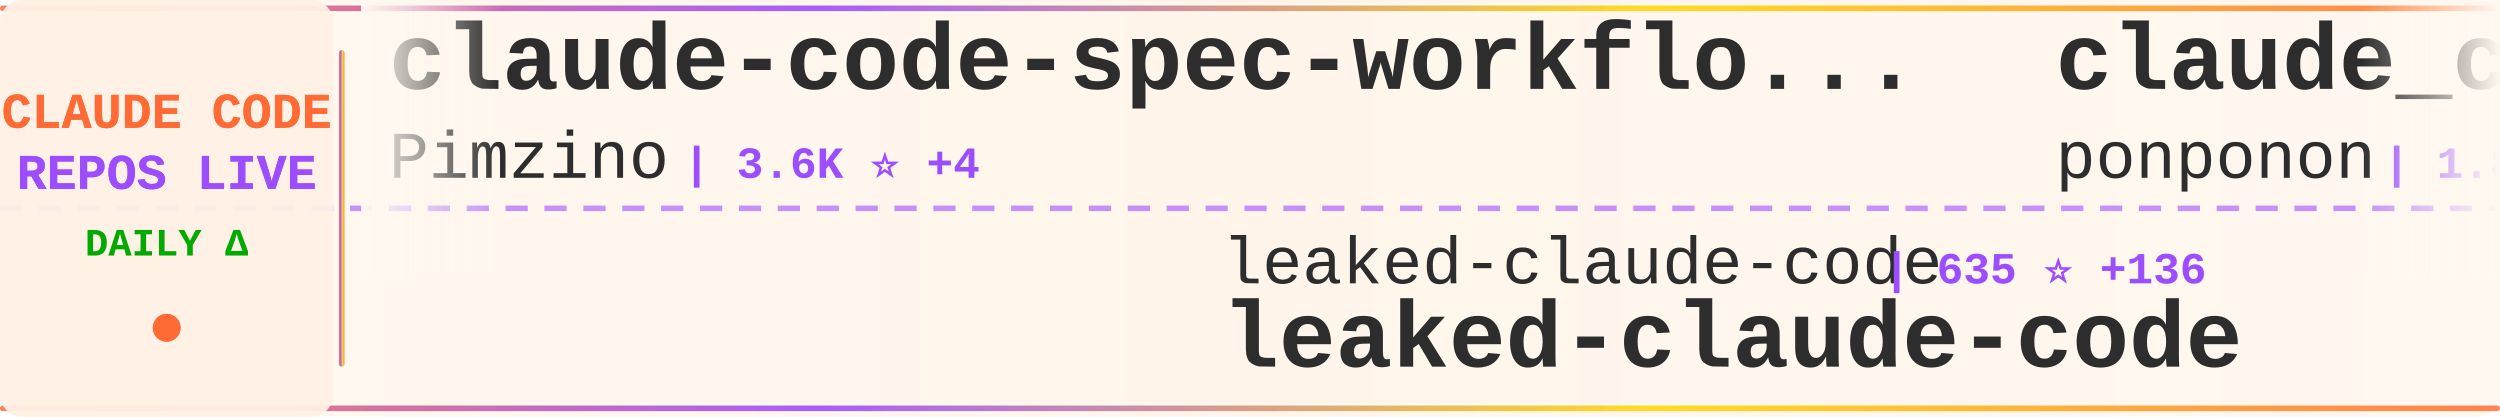
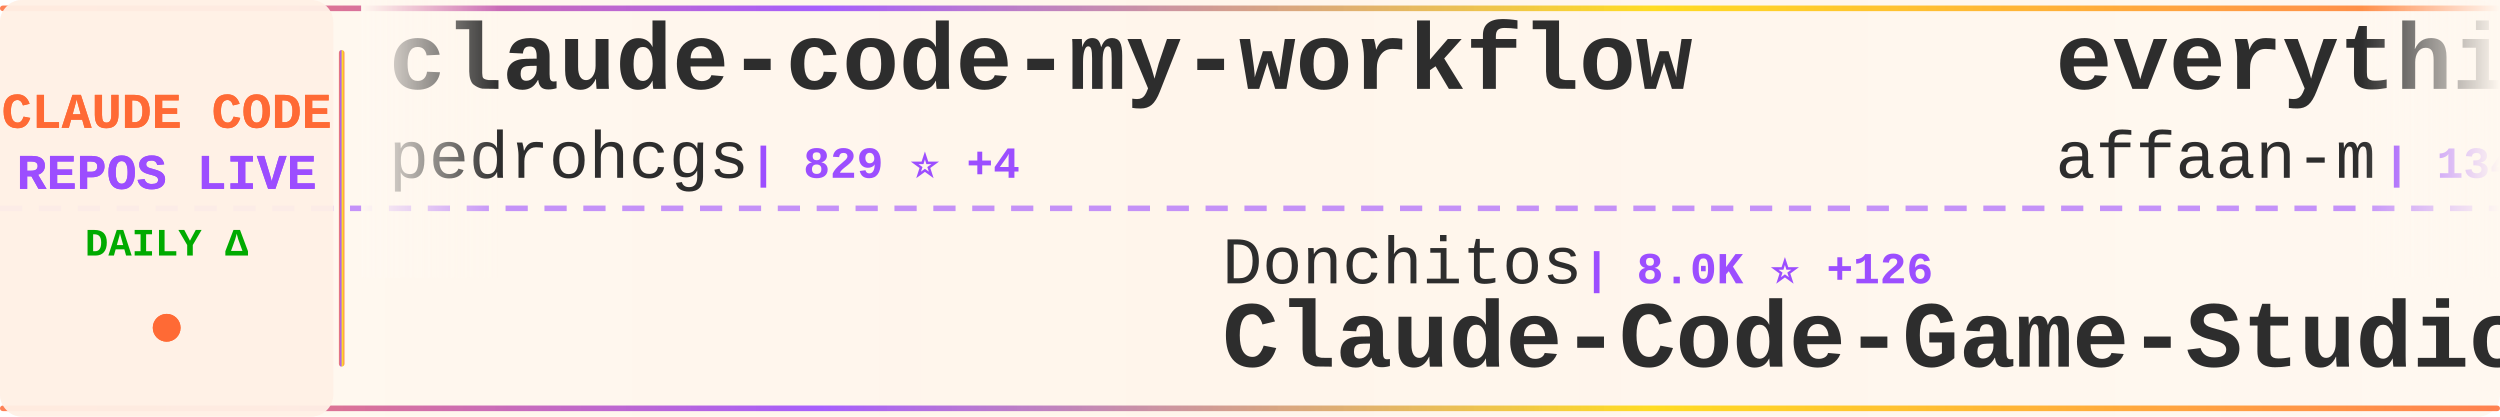
<svg xmlns="http://www.w3.org/2000/svg" width="900" height="150">
  <defs>
    <linearGradient id="tickerBg" x1="0%" y1="0%" x2="100%" y2="0%">
      <stop offset="0%" style="stop-color:#fff8f0;stop-opacity:0.98" />
      <stop offset="50%" style="stop-color:#fff5eb;stop-opacity:1" />
      <stop offset="100%" style="stop-color:#fff8f0;stop-opacity:0.98" />
    </linearGradient>
    <linearGradient id="borderGrad" x1="0%" y1="0%" x2="100%" y2="0%">
      <stop offset="0%" style="stop-color:#FF6B35;stop-opacity:0.85">
        <animate attributeName="stop-opacity" values="0.85;1;0.85" dur="2s" repeatCount="indefinite" />
      </stop>
      <stop offset="33%" style="stop-color:#9C4EFF;stop-opacity:0.9">
        <animate attributeName="stop-opacity" values="0.9;1;0.9" dur="2.2s" repeatCount="indefinite" />
      </stop>
      <stop offset="66%" style="stop-color:#FFD700;stop-opacity:0.85">
        <animate attributeName="stop-opacity" values="0.85;1;0.85" dur="1.8s" repeatCount="indefinite" />
      </stop>
      <stop offset="100%" style="stop-color:#FF6B35;stop-opacity:0.85">
        <animate attributeName="stop-opacity" values="0.85;1;0.85" dur="2s" repeatCount="indefinite" />
      </stop>
    </linearGradient>
    <filter id="textGlow">
      <feGaussianBlur stdDeviation="0.15" result="coloredBlur" />
      <feMerge>
        <feMergeNode in="coloredBlur" />
        <feMergeNode in="SourceGraphic" />
      </feMerge>
    </filter>
    <filter id="metricGlow">
      <feGaussianBlur stdDeviation="0.2" result="coloredBlur" />
      <feMerge>
        <feMergeNode in="coloredBlur" />
        <feMergeNode in="SourceGraphic" />
      </feMerge>
    </filter>
    <linearGradient id="leftFade" x1="0%" y1="0%" x2="100%" y2="0%">
      <stop offset="0%" style="stop-color:#fff8f0;stop-opacity:1" />
      <stop offset="100%" style="stop-color:#fff8f0;stop-opacity:0" />
    </linearGradient>
    <linearGradient id="rightFade" x1="0%" y1="0%" x2="100%" y2="0%">
      <stop offset="0%" style="stop-color:#fff8f0;stop-opacity:0" />
      <stop offset="100%" style="stop-color:#fff8f0;stop-opacity:1" />
    </linearGradient>
  </defs>
  <rect width="900" height="150" fill="url(#tickerBg)" rx="8" />
  <rect x="0" y="2" width="900" height="2" fill="url(#borderGrad)" rx="1" />
  <rect x="0" y="146" width="900" height="2" fill="url(#borderGrad)" rx="1" />
  <line x1="0" y1="75" x2="900" y2="75" stroke="#9C4EFF" stroke-width="2" stroke-dasharray="8 6" opacity="0.6" />
  <rect x="0" y="0" width="120" height="150" fill="#fff0e6" opacity="0.95" rx="8" />
  <text x="60" y="46" font-family="'Courier New', monospace" font-size="18" font-weight="bold" fill="#FF6B35" text-anchor="middle" filter="url(#textGlow)">
    CLAUDE CODE
  </text>
  <text x="60" y="68" font-family="'Courier New', monospace" font-size="18" font-weight="bold" fill="#9C4EFF" text-anchor="middle" filter="url(#textGlow)">
    REPOS LIVE
  </text>
  <text x="60" y="92" font-family="'Courier New', monospace" font-size="14" font-weight="bold" fill="#00aa00" text-anchor="middle">
    DAILY Δ
  </text>
  <circle cx="60" cy="118" r="5" fill="#FF6B35" filter="url(#metricGlow)">
    <animate attributeName="r" values="4;6;4" dur="1.5s" repeatCount="indefinite" />
    <animate attributeName="opacity" values="0.6;1;0.6" dur="1.5s" repeatCount="indefinite" />
  </circle>
  <rect x="122" y="18" width="2" height="114" fill="url(#borderGrad)" rx="1" />
  <clipPath id="tickerClip">
    <rect x="130" y="0" width="770" height="150" />
  </clipPath>
  <g clip-path="url(#tickerClip)">
    <g id="tickerItems">
      <animateTransform attributeName="transform" attributeType="XML" type="translate" from="0 0" to="-3000 0" dur="54s" repeatCount="indefinite" />
      <g transform="translate(0, 0)">
-         <text x="140" y="32" font-family="'Courier New', monospace" font-size="34" font-weight="bold" fill="#2d2d2d">claude-code-spec-workflo...</text>
-         <text x="140" y="64" font-family="'Courier New', monospace" font-size="24" font-weight="normal" fill="#2d2d2d" opacity="1.0">Pimzino</text>
-         <text x="246" y="64" font-family="'Courier New', monospace" font-size="16" font-weight="bold" fill="#9C4EFF"> | 3.6K ⭐ +4</text>
+         <text x="140" y="32" font-family="'Courier New', monospace" font-size="34" font-weight="bold" fill="#2d2d2d">claude-code-my-workflow</text>
+         <text x="140" y="64" font-family="'Courier New', monospace" font-size="24" font-weight="normal" fill="#2d2d2d" opacity="1.0">pedrohcgs</text>
+         <text x="270" y="64" font-family="'Courier New', monospace" font-size="16" font-weight="bold" fill="#9C4EFF"> | 829 ⭐ +4</text>
      </g>
      <g transform="translate(300, 0)">
-         <text x="140" y="102" font-family="'Courier New', monospace" font-size="24" font-weight="normal" fill="#2d2d2d" opacity="1.0">leaked-claude-code</text>
-         <text x="378" y="102" font-family="'Courier New', monospace" font-size="16" font-weight="bold" fill="#9C4EFF"> | 635 ⭐ +136</text>
-         <text x="140" y="132" font-family="'Courier New', monospace" font-size="34" font-weight="bold" fill="#2d2d2d">leaked-claude-code</text>
+         <text x="140" y="102" font-family="'Courier New', monospace" font-size="24" font-weight="normal" fill="#2d2d2d" opacity="1.0">Donchitos</text>
+         <text x="270" y="102" font-family="'Courier New', monospace" font-size="16" font-weight="bold" fill="#9C4EFF"> | 8.0K ⭐ +126</text>
+         <text x="140" y="132" font-family="'Courier New', monospace" font-size="34" font-weight="bold" fill="#2d2d2d">Claude-Code-Game-Studios</text>
      </g>
      <g transform="translate(600, 0)">
-         <text x="140" y="32" font-family="'Courier New', monospace" font-size="34" font-weight="bold" fill="#2d2d2d">claude_code_src</text>
-         <text x="140" y="64" font-family="'Courier New', monospace" font-size="24" font-weight="normal" fill="#2d2d2d" opacity="1.0">ponponon</text>
-         <text x="258" y="64" font-family="'Courier New', monospace" font-size="16" font-weight="bold" fill="#9C4EFF"> | 1.8K ⭐ +392</text>
+         <text x="140" y="32" font-family="'Courier New', monospace" font-size="34" font-weight="bold" fill="#2d2d2d">everything-claude-code</text>
+         <text x="140" y="64" font-family="'Courier New', monospace" font-size="24" font-weight="normal" fill="#2d2d2d" opacity="1.0">affaan-m</text>
+         <text x="258" y="64" font-family="'Courier New', monospace" font-size="16" font-weight="bold" fill="#9C4EFF"> | 134.6K ⭐ +2.4K</text>
      </g>
      <g transform="translate(900, 0)">
-         <text x="140" y="102" font-family="'Courier New', monospace" font-size="24" font-weight="normal" fill="#2d2d2d" opacity="1.0">OneRedOak</text>
-         <text x="270" y="102" font-family="'Courier New', monospace" font-size="16" font-weight="bold" fill="#9C4EFF"> | 3.8K ⭐ +1</text>
-         <text x="140" y="132" font-family="'Courier New', monospace" font-size="34" font-weight="bold" fill="#2d2d2d">claude-code-workflows</text>
+         <text x="140" y="102" font-family="'Courier New', monospace" font-size="24" font-weight="normal" fill="#2d2d2d" opacity="1.0">kodu-ai</text>
+         <text x="246" y="102" font-family="'Courier New', monospace" font-size="16" font-weight="bold" fill="#9C4EFF"> | 5.3K ⭐</text>
+         <text x="140" y="132" font-family="'Courier New', monospace" font-size="34" font-weight="bold" fill="#2d2d2d">claude-coder</text>
      </g>
      <g transform="translate(1200, 0)">
+         <text x="140" y="32" font-family="'Courier New', monospace" font-size="34" font-weight="bold" fill="#2d2d2d">claude-code-analysis</text>
+         <text x="140" y="64" font-family="'Courier New', monospace" font-size="24" font-weight="normal" fill="#2d2d2d" opacity="1.0">liuup</text>
+         <text x="222" y="64" font-family="'Courier New', monospace" font-size="16" font-weight="bold" fill="#9C4EFF"> | 727 ⭐ +147</text>
+       </g>
+       <g transform="translate(1500, 0)">
+         <text x="140" y="102" font-family="'Courier New', monospace" font-size="24" font-weight="normal" fill="#2d2d2d" opacity="1.0">lintsinghua</text>
+         <text x="294" y="102" font-family="'Courier New', monospace" font-size="16" font-weight="bold" fill="#9C4EFF"> | 1.6K ⭐ +323</text>
+         <text x="140" y="132" font-family="'Courier New', monospace" font-size="34" font-weight="bold" fill="#2d2d2d">claude-code-book</text>
+       </g>
+       <g transform="translate(1800, 0)">
+         <text x="140" y="32" font-family="'Courier New', monospace" font-size="34" font-weight="bold" fill="#2d2d2d">ralph-claude-code</text>
+         <text x="140" y="64" font-family="'Courier New', monospace" font-size="24" font-weight="normal" fill="#2d2d2d" opacity="1.0">frankbria</text>
+         <text x="270" y="64" font-family="'Courier New', monospace" font-size="16" font-weight="bold" fill="#9C4EFF"> | 8.4K ⭐ +15</text>
+       </g>
+       <g transform="translate(2100, 0)">
+         <text x="140" y="102" font-family="'Courier New', monospace" font-size="24" font-weight="normal" fill="#2d2d2d" opacity="1.0">disler</text>
+         <text x="234" y="102" font-family="'Courier New', monospace" font-size="16" font-weight="bold" fill="#9C4EFF"> | 3.5K ⭐ +7</text>
+         <text x="140" y="132" font-family="'Courier New', monospace" font-size="34" font-weight="bold" fill="#2d2d2d">claude-code-hooks-master...</text>
+       </g>
+       <g transform="translate(2400, 0)">
+         <text x="140" y="32" font-family="'Courier New', monospace" font-size="34" font-weight="bold" fill="#2d2d2d">learn-claude-code</text>
+         <text x="140" y="64" font-family="'Courier New', monospace" font-size="24" font-weight="normal" fill="#2d2d2d" opacity="1.0">shareAI-lab</text>
+         <text x="294" y="64" font-family="'Courier New', monospace" font-size="16" font-weight="bold" fill="#9C4EFF"> | 47.6K ⭐ +731</text>
+       </g>
+       <g transform="translate(2700, 0)">
+         <text x="140" y="102" font-family="'Courier New', monospace" font-size="24" font-weight="normal" fill="#2d2d2d" opacity="1.0">router-for-me</text>
+         <text x="318" y="102" font-family="'Courier New', monospace" font-size="16" font-weight="bold" fill="#9C4EFF"> | 22.6K ⭐ +389</text>
+         <text x="140" y="132" font-family="'Courier New', monospace" font-size="34" font-weight="bold" fill="#2d2d2d">CLIProxyAPI</text>
+       </g>
+       <g transform="translate(3000, 0)">
+         <text x="140" y="32" font-family="'Courier New', monospace" font-size="34" font-weight="bold" fill="#2d2d2d">claude-code-my-workflow</text>
+         <text x="140" y="64" font-family="'Courier New', monospace" font-size="24" font-weight="normal" fill="#2d2d2d" opacity="1.0">pedrohcgs</text>
+         <text x="270" y="64" font-family="'Courier New', monospace" font-size="16" font-weight="bold" fill="#9C4EFF"> | 829 ⭐ +4</text>
+       </g>
+       <g transform="translate(3300, 0)">
+         <text x="140" y="102" font-family="'Courier New', monospace" font-size="24" font-weight="normal" fill="#2d2d2d" opacity="1.0">Donchitos</text>
+         <text x="270" y="102" font-family="'Courier New', monospace" font-size="16" font-weight="bold" fill="#9C4EFF"> | 8.0K ⭐ +126</text>
+         <text x="140" y="132" font-family="'Courier New', monospace" font-size="34" font-weight="bold" fill="#2d2d2d">Claude-Code-Game-Studios</text>
+       </g>
+       <g transform="translate(3600, 0)">
        <text x="140" y="32" font-family="'Courier New', monospace" font-size="34" font-weight="bold" fill="#2d2d2d">everything-claude-code</text>
        <text x="140" y="64" font-family="'Courier New', monospace" font-size="24" font-weight="normal" fill="#2d2d2d" opacity="1.0">affaan-m</text>
-         <text x="258" y="64" font-family="'Courier New', monospace" font-size="16" font-weight="bold" fill="#9C4EFF"> | 134.2K ⭐ +2.5K</text>
-       </g>
-       <g transform="translate(1500, 0)">
-         <text x="140" y="102" font-family="'Courier New', monospace" font-size="24" font-weight="normal" fill="#2d2d2d" opacity="1.0">anthropics</text>
-         <text x="282" y="102" font-family="'Courier New', monospace" font-size="16" font-weight="bold" fill="#9C4EFF"> | 781 ⭐ +9</text>
-         <text x="140" y="132" font-family="'Courier New', monospace" font-size="34" font-weight="bold" fill="#2d2d2d">claude-code-base-action</text>
-       </g>
-       <g transform="translate(1800, 0)">
-         <text x="140" y="32" font-family="'Courier New', monospace" font-size="34" font-weight="bold" fill="#2d2d2d">claude-code</text>
-         <text x="140" y="64" font-family="'Courier New', monospace" font-size="24" font-weight="normal" fill="#2d2d2d" opacity="1.0">jarmuine</text>
-         <text x="258" y="64" font-family="'Courier New', monospace" font-size="16" font-weight="bold" fill="#9C4EFF"> | 1.7K ⭐ +235</text>
-       </g>
-       <g transform="translate(2100, 0)">
-         <text x="140" y="102" font-family="'Courier New', monospace" font-size="24" font-weight="normal" fill="#2d2d2d" opacity="1.0">lowcortisolprogrammer</text>
-         <text x="414" y="102" font-family="'Courier New', monospace" font-size="16" font-weight="bold" fill="#9C4EFF"> | 163 ⭐ +1</text>
-         <text x="140" y="132" font-family="'Courier New', monospace" font-size="34" font-weight="bold" fill="#2d2d2d">claude-code</text>
-       </g>
-       <g transform="translate(2400, 0)">
-         <text x="140" y="32" font-family="'Courier New', monospace" font-size="34" font-weight="bold" fill="#2d2d2d">claude-howto</text>
-         <text x="140" y="64" font-family="'Courier New', monospace" font-size="24" font-weight="normal" fill="#2d2d2d" opacity="1.0">luongnv89</text>
-         <text x="270" y="64" font-family="'Courier New', monospace" font-size="16" font-weight="bold" fill="#9C4EFF"> | 17.1K ⭐ +1.1K</text>
-       </g>
-       <g transform="translate(2700, 0)">
-         <text x="140" y="102" font-family="'Courier New', monospace" font-size="24" font-weight="normal" fill="#2d2d2d" opacity="1.0">anthropics</text>
-         <text x="282" y="102" font-family="'Courier New', monospace" font-size="16" font-weight="bold" fill="#9C4EFF"> | 107.0K ⭐ +4.3K</text>
-         <text x="140" y="132" font-family="'Courier New', monospace" font-size="34" font-weight="bold" fill="#2d2d2d">claude-code</text>
-       </g>
-       <g transform="translate(3000, 0)">
-         <text x="140" y="32" font-family="'Courier New', monospace" font-size="34" font-weight="bold" fill="#2d2d2d">claude-code-spec-workflo...</text>
-         <text x="140" y="64" font-family="'Courier New', monospace" font-size="24" font-weight="normal" fill="#2d2d2d" opacity="1.0">Pimzino</text>
-         <text x="246" y="64" font-family="'Courier New', monospace" font-size="16" font-weight="bold" fill="#9C4EFF"> | 3.6K ⭐ +4</text>
-       </g>
-       <g transform="translate(3300, 0)">
-         <text x="140" y="102" font-family="'Courier New', monospace" font-size="24" font-weight="normal" fill="#2d2d2d" opacity="1.0">leaked-claude-code</text>
-         <text x="378" y="102" font-family="'Courier New', monospace" font-size="16" font-weight="bold" fill="#9C4EFF"> | 635 ⭐ +136</text>
-         <text x="140" y="132" font-family="'Courier New', monospace" font-size="34" font-weight="bold" fill="#2d2d2d">leaked-claude-code</text>
-       </g>
-       <g transform="translate(3600, 0)">
-         <text x="140" y="32" font-family="'Courier New', monospace" font-size="34" font-weight="bold" fill="#2d2d2d">claude_code_src</text>
-         <text x="140" y="64" font-family="'Courier New', monospace" font-size="24" font-weight="normal" fill="#2d2d2d" opacity="1.0">ponponon</text>
-         <text x="258" y="64" font-family="'Courier New', monospace" font-size="16" font-weight="bold" fill="#9C4EFF"> | 1.8K ⭐ +392</text>
+         <text x="258" y="64" font-family="'Courier New', monospace" font-size="16" font-weight="bold" fill="#9C4EFF"> | 134.6K ⭐ +2.4K</text>
      </g>
      <g transform="translate(3900, 0)">
-         <text x="140" y="102" font-family="'Courier New', monospace" font-size="24" font-weight="normal" fill="#2d2d2d" opacity="1.0">OneRedOak</text>
-         <text x="270" y="102" font-family="'Courier New', monospace" font-size="16" font-weight="bold" fill="#9C4EFF"> | 3.8K ⭐ +1</text>
-         <text x="140" y="132" font-family="'Courier New', monospace" font-size="34" font-weight="bold" fill="#2d2d2d">claude-code-workflows</text>
+         <text x="140" y="102" font-family="'Courier New', monospace" font-size="24" font-weight="normal" fill="#2d2d2d" opacity="1.0">kodu-ai</text>
+         <text x="246" y="102" font-family="'Courier New', monospace" font-size="16" font-weight="bold" fill="#9C4EFF"> | 5.3K ⭐</text>
+         <text x="140" y="132" font-family="'Courier New', monospace" font-size="34" font-weight="bold" fill="#2d2d2d">claude-coder</text>
      </g>
    </g>
  </g>
  <rect x="130" y="0" width="50" height="100" fill="url(#leftFade)" />
  <rect x="850" y="0" width="50" height="100" fill="url(#rightFade)" />
</svg>
